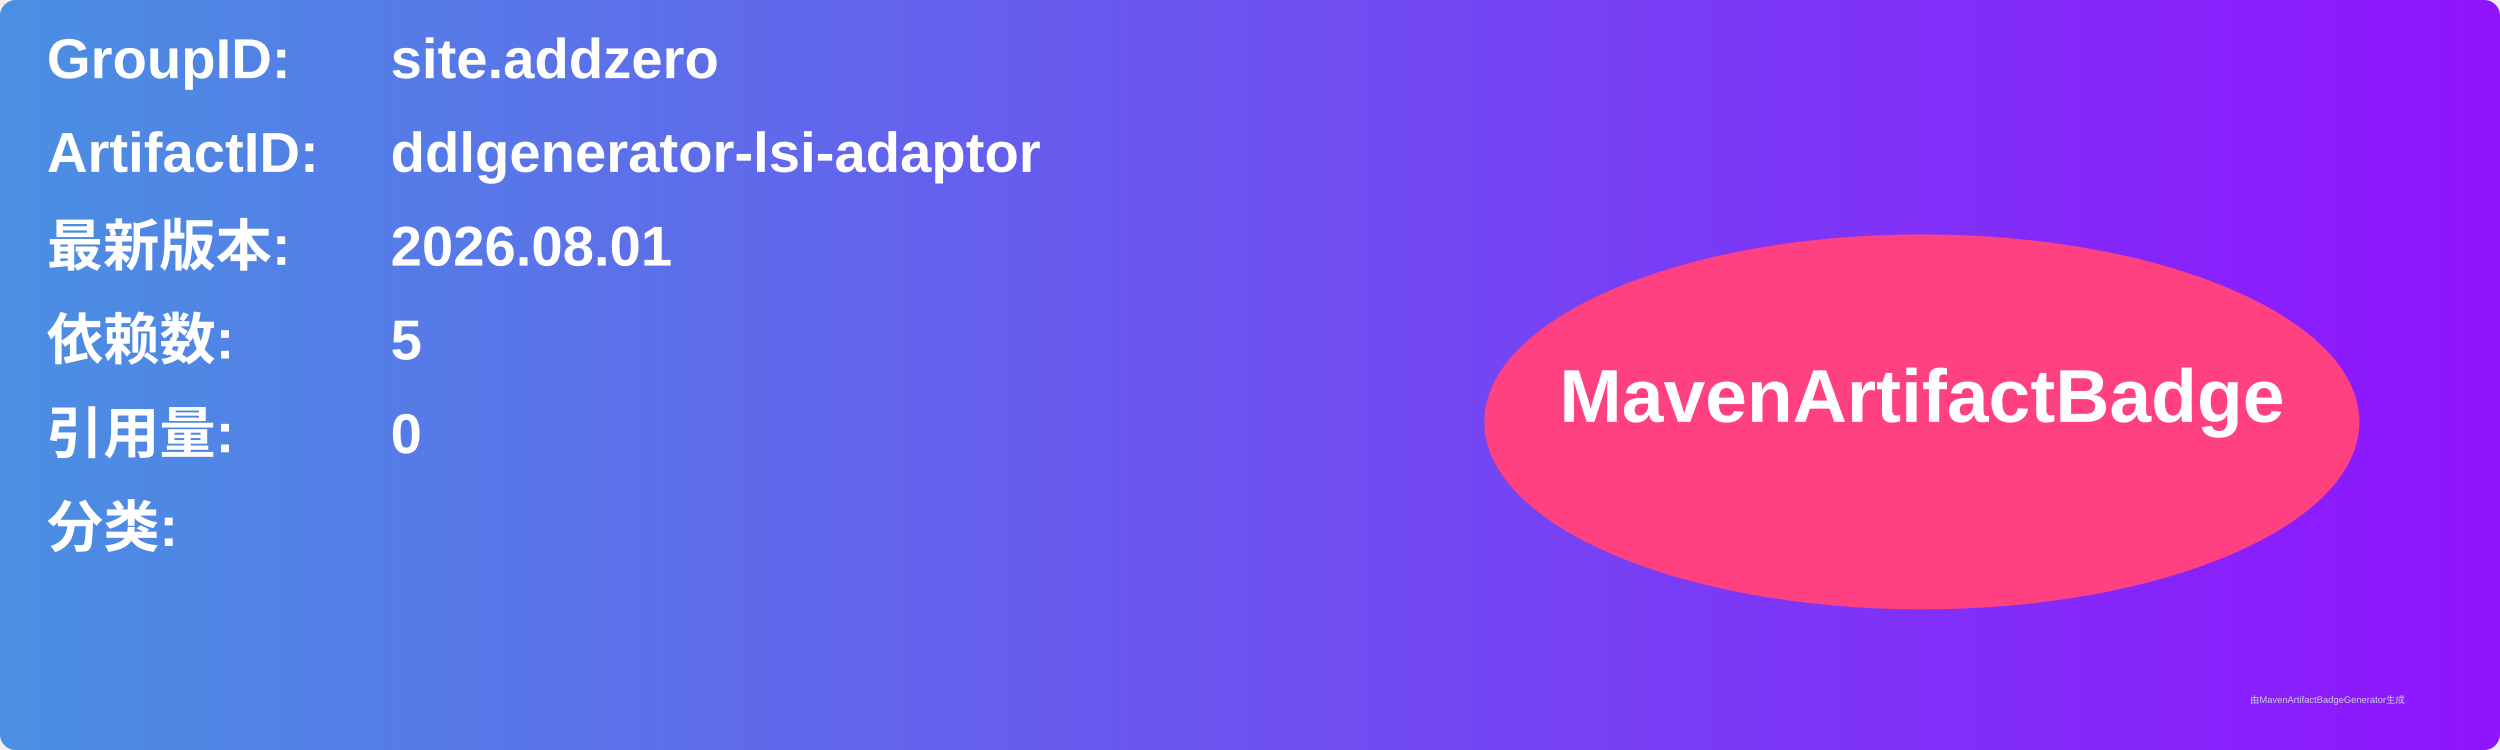
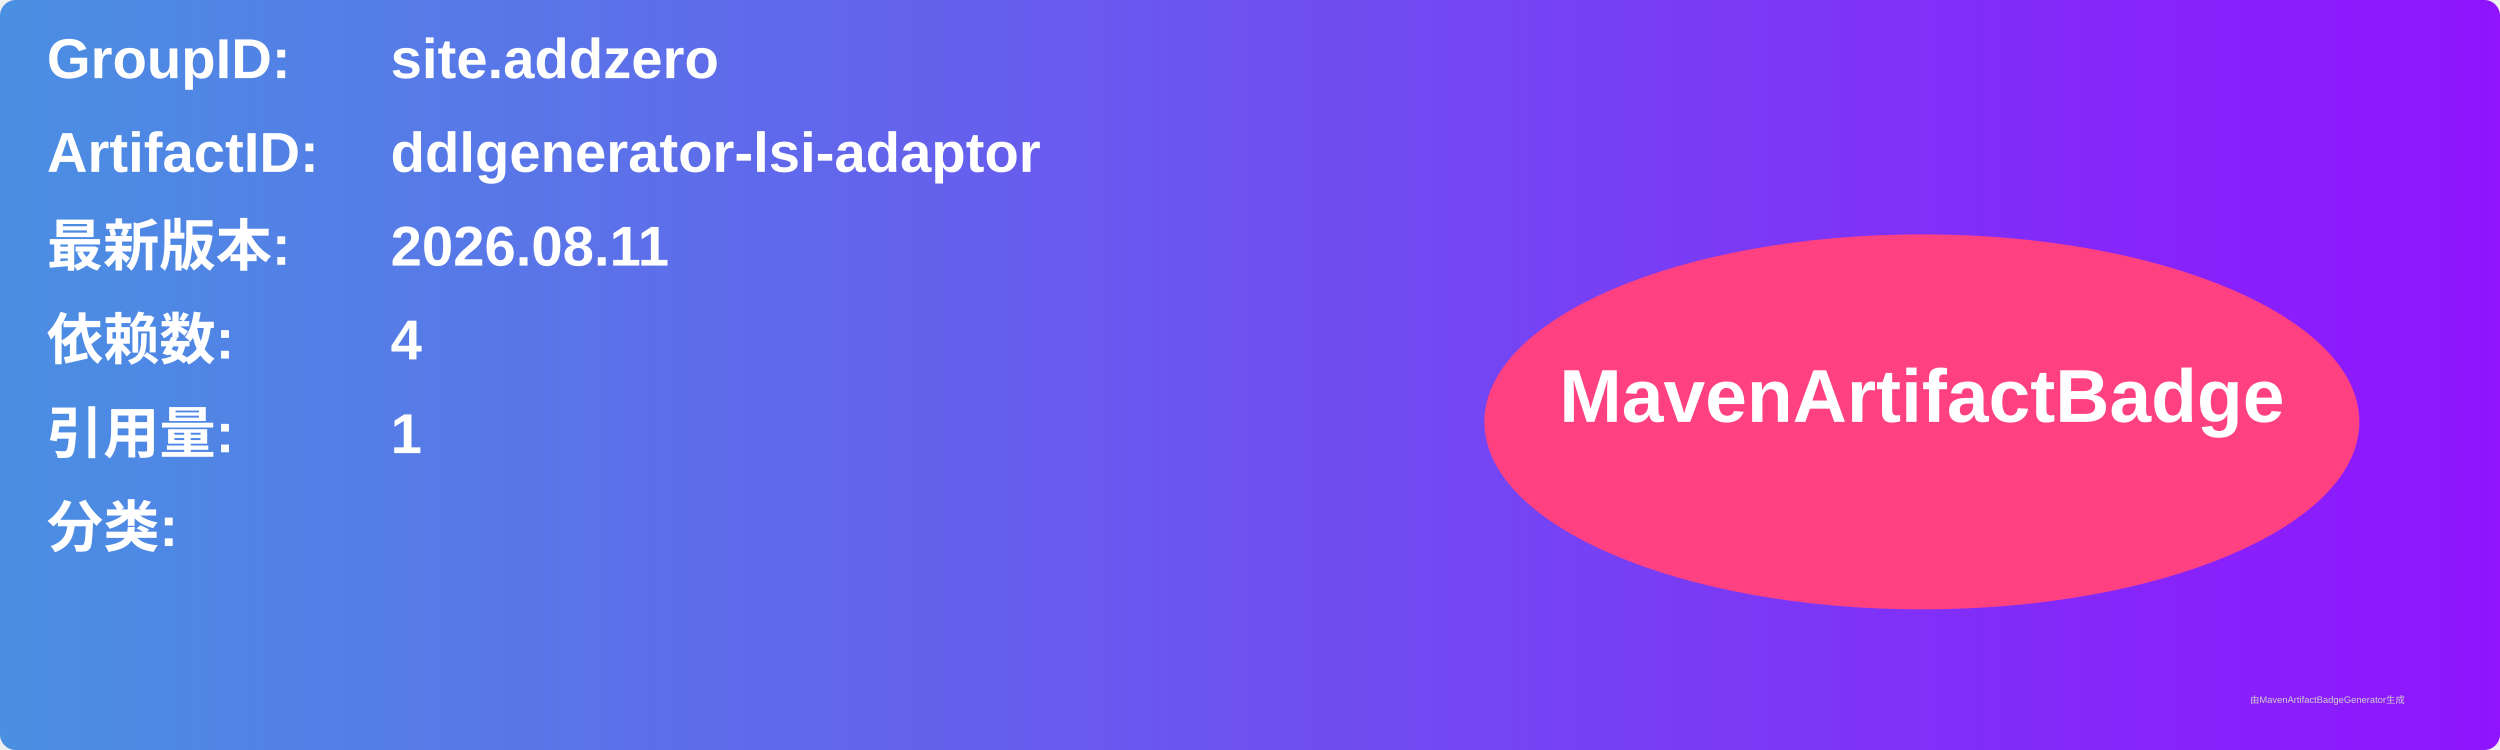
<svg xmlns="http://www.w3.org/2000/svg" width="800" height="240" viewBox="0 0 800 240">
  <linearGradient id="grad" x1="0%" y1="0%" x2="100%" y2="0%">
    <stop offset="0%" stop-color="#4a90e2" />
    <stop offset="100%" stop-color="#9013fe" />
  </linearGradient>
  <rect width="100%" height="100%" rx="5" ry="5" fill="url(#grad)" />
  <g transform="translate(15, 15)">
    <text x="0" y="10" font-family="Arial" font-size="18" fill="white" font-weight="bold" width="260">GroupID:</text>
    <text x="110" y="10" font-family="Arial" font-size="18" fill="white" font-weight="bold" width="460">site.addzero</text>
    <text x="0" y="40" font-family="Arial" font-size="18" fill="white" font-weight="bold" width="260">ArtifactID:</text>
    <text x="110" y="40" font-family="Arial" font-size="18" fill="white" font-weight="bold" width="460">ddlgenerator-lsi-adaptor</text>
    <text x="0" y="70" font-family="Arial" font-size="18" fill="white" font-weight="bold">最新版本:</text>
    <text x="110" y="70" font-family="Arial" font-size="18" fill="white" font-weight="bold">
-       <tspan font-weight="bold">2026.08.01</tspan>
+       <tspan font-weight="bold">2026.08.11</tspan>
    </text>
    <text x="0" y="100" font-family="Arial" font-size="18" fill="white" font-weight="bold">依赖数: </text>
    <text x="110" y="100" font-family="Arial" font-size="18" fill="white">
-       <tspan font-weight="bold">5</tspan>
+       <tspan font-weight="bold">4</tspan>
    </text>
    <text x="0" y="130" font-family="Arial" font-size="18" fill="white" font-weight="bold">引用量: </text>
    <text x="110" y="130" font-family="Arial" font-size="18" fill="white">
-       <tspan font-weight="bold">0</tspan>
+       <tspan font-weight="bold">1</tspan>
    </text>
    <text x="0" y="160" font-family="Arial" font-size="18" fill="white" font-weight="bold">分类:</text>
    <text x="10" y="190" font-family="Arial" font-size="10" fill="white">
      <tspan font-weight="bold" />
    </text>
    <ellipse cx="600" cy="120" rx="140" ry="60" fill="#ff4081" />
    <text x="600" y="120" text-anchor="middle" font-family="Arial" font-size="24" fill="white" font-weight="bold">MavenArtifactBadge</text>
  </g>
  <text x="720" y="225" font-family="Arial" font-size="3" fill="#d0d0d0">由MavenArtifactBadgeGenerator生成</text>
</svg>
